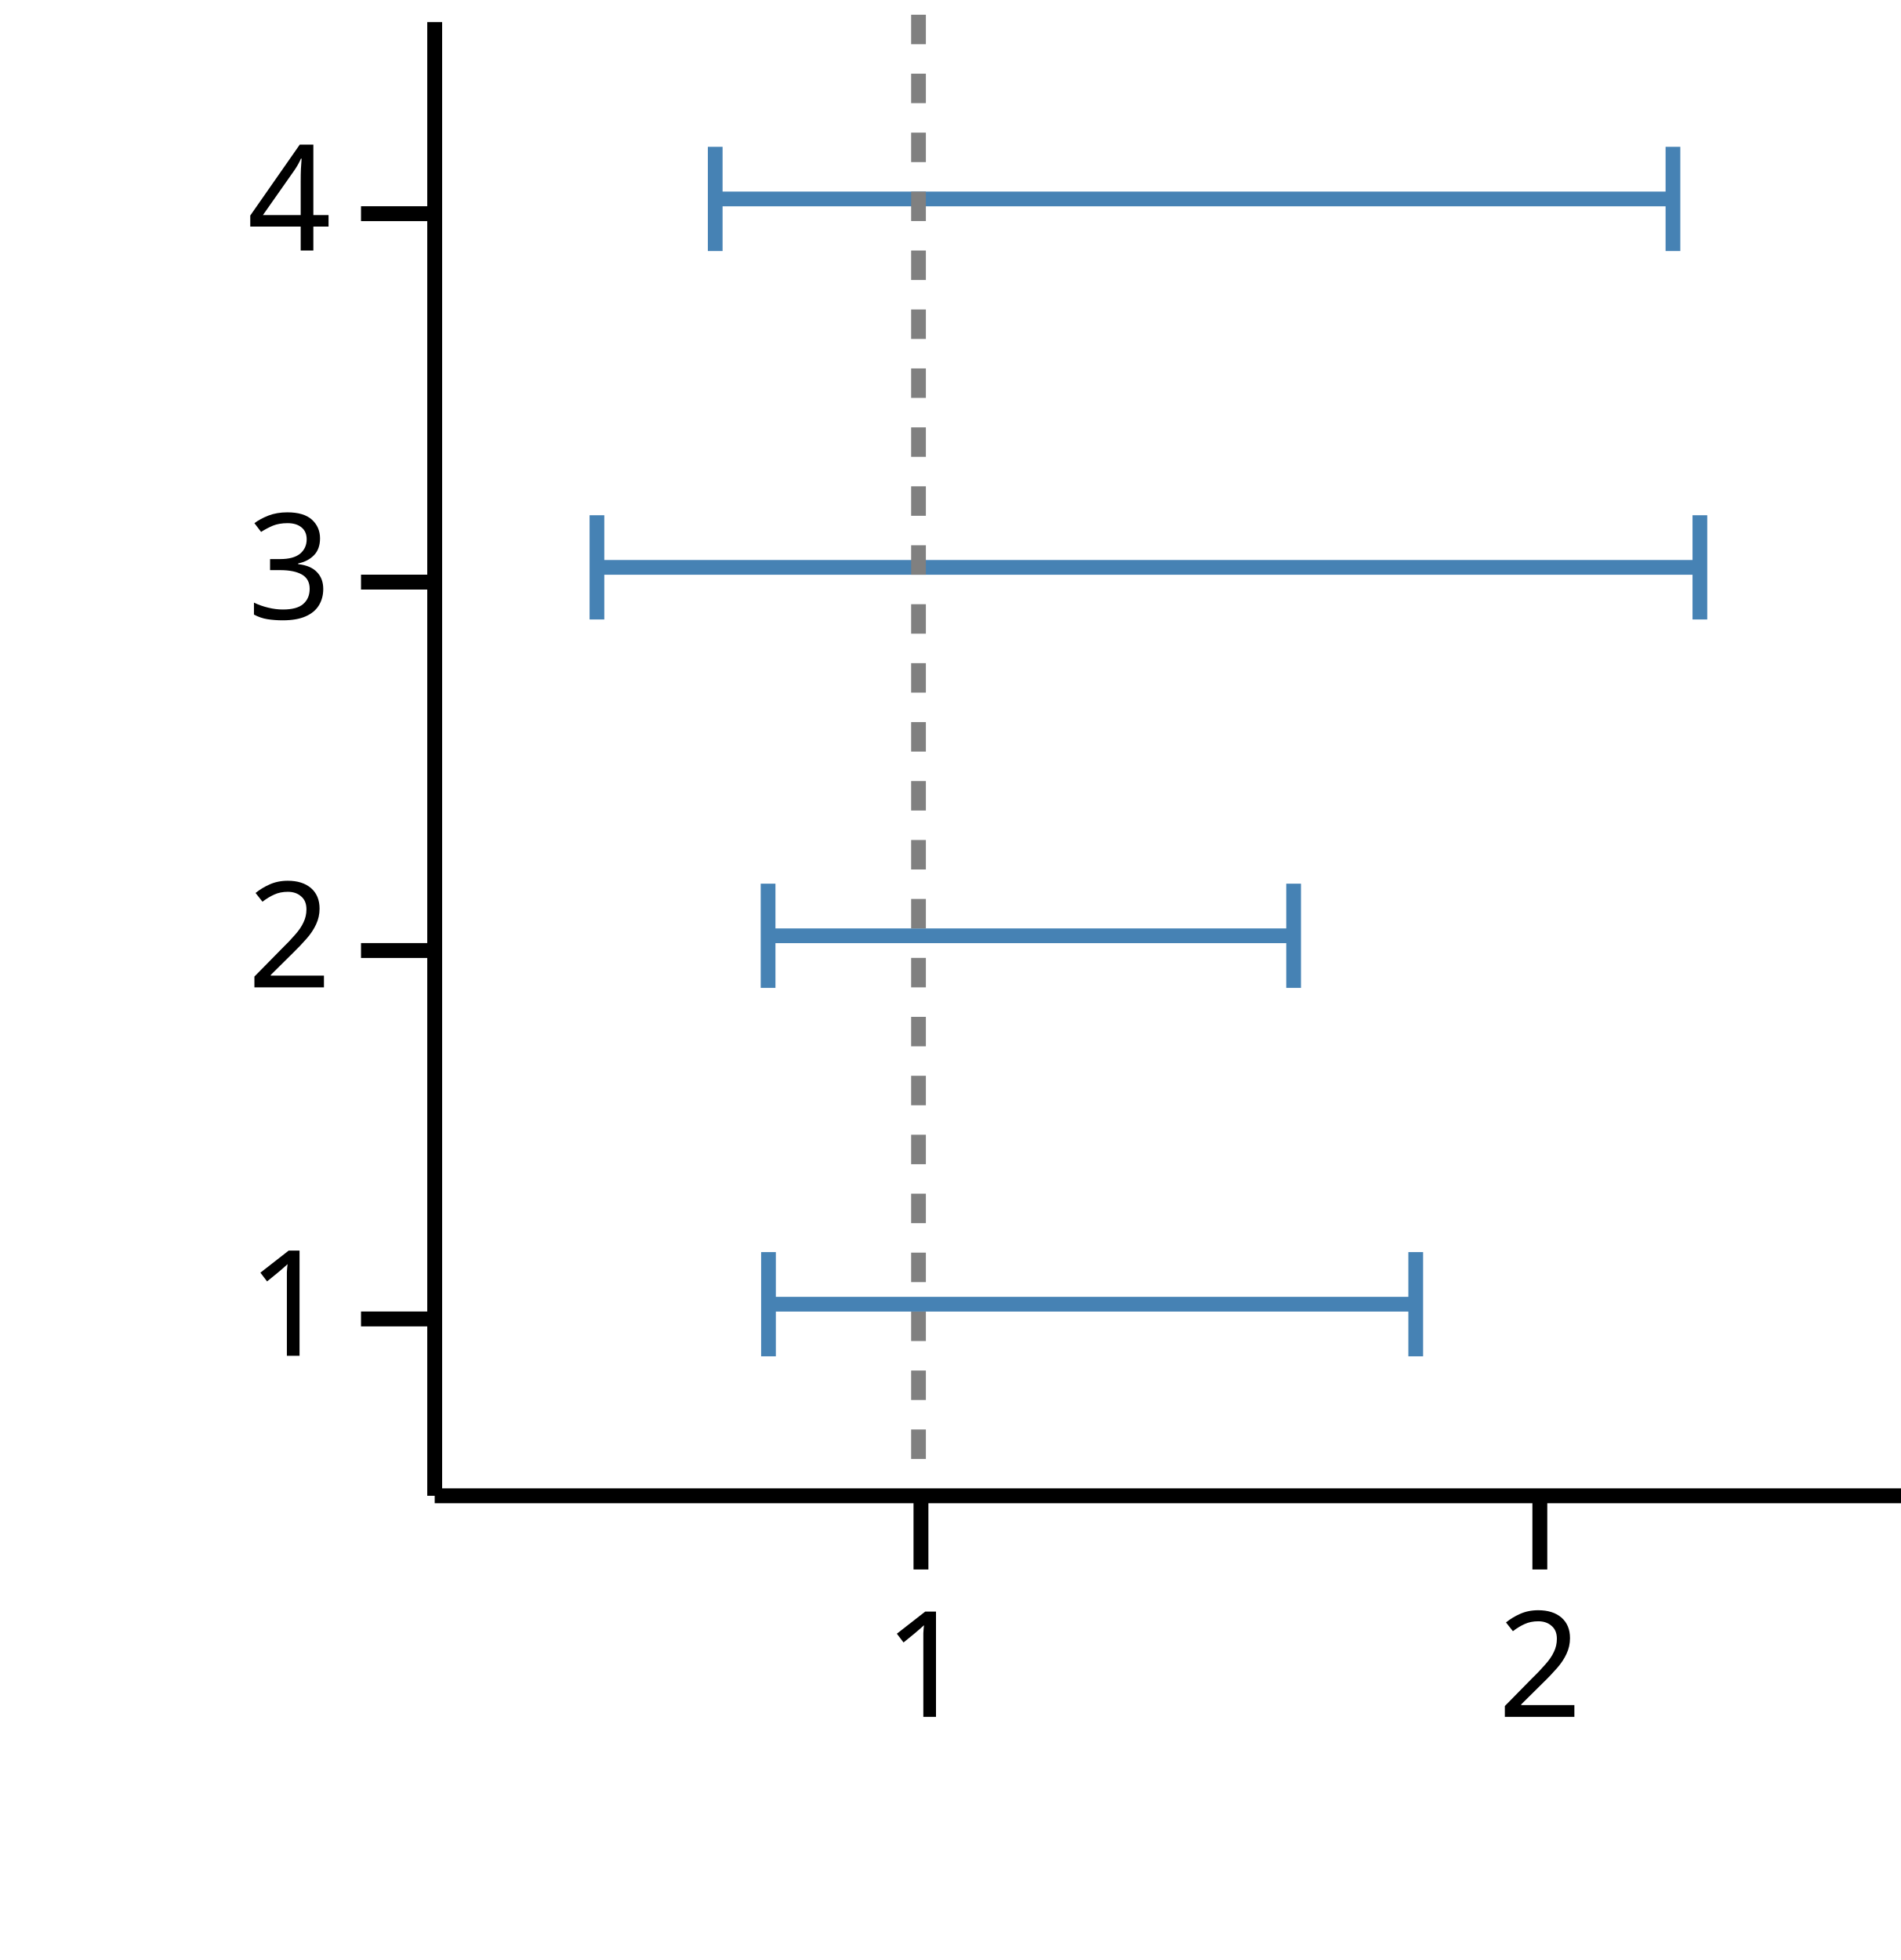
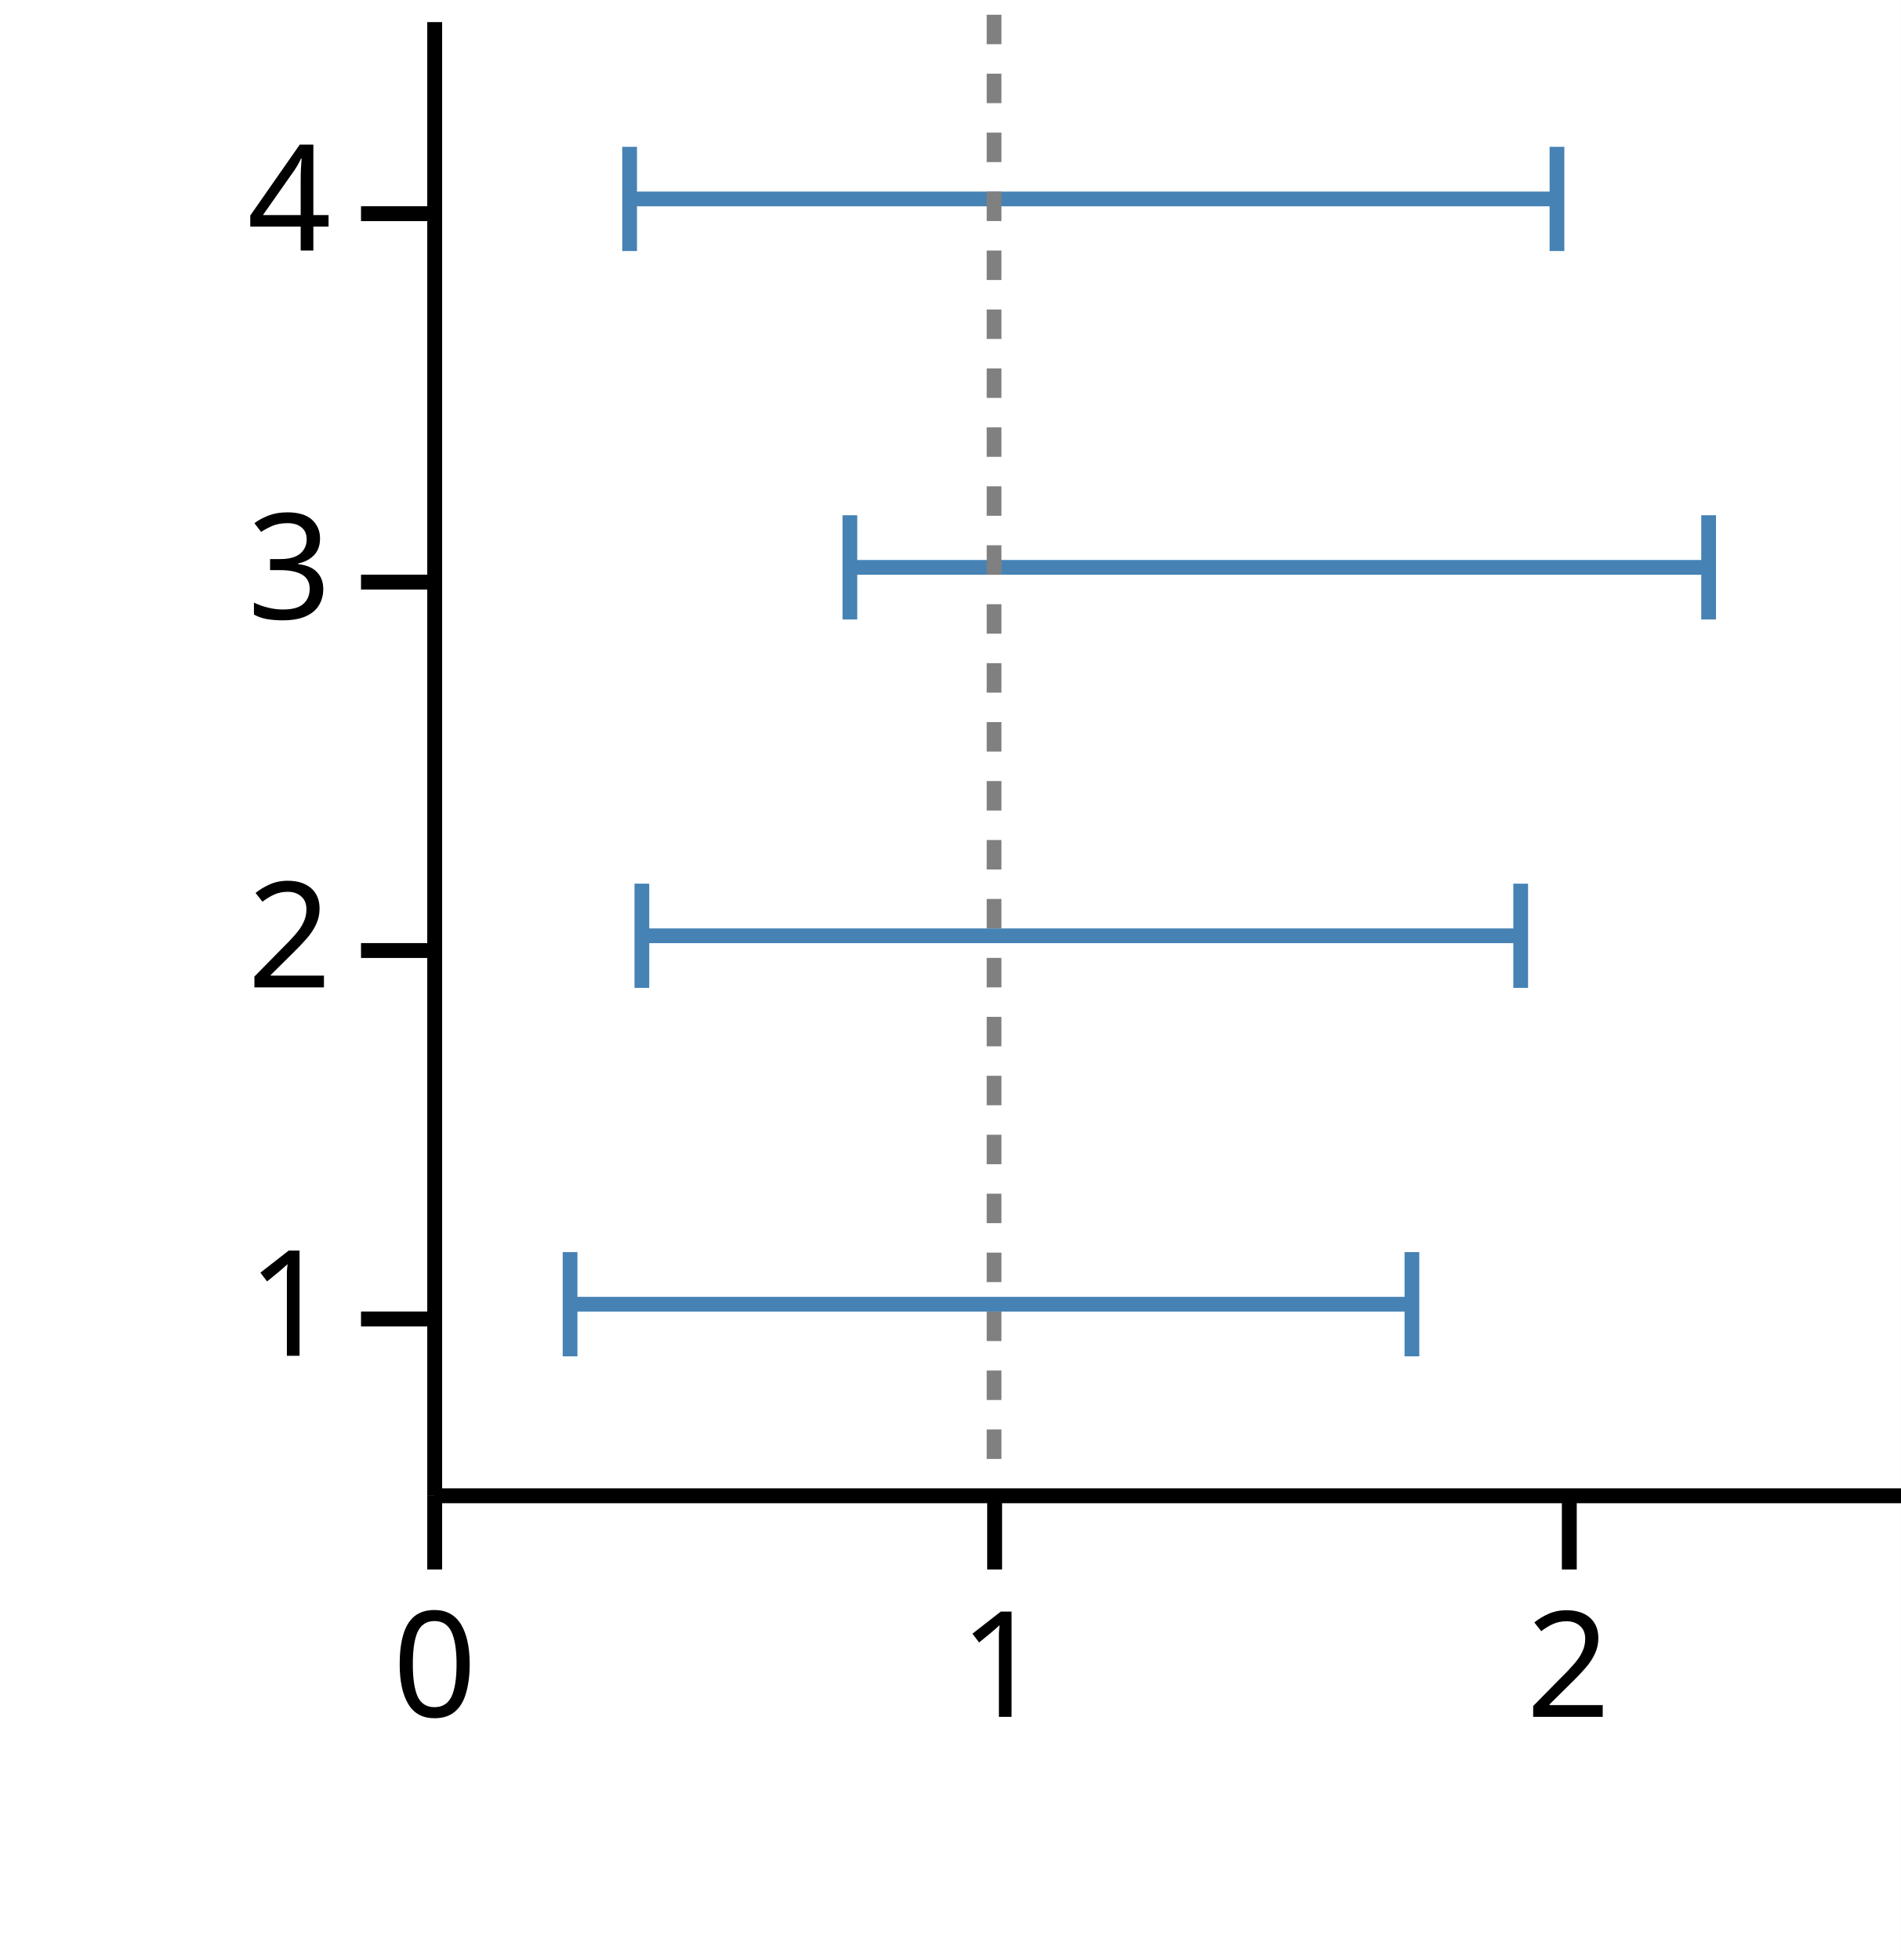
<svg xmlns="http://www.w3.org/2000/svg" version="1.1" class="marks" width="129" height="133" viewBox="0 0 129 133">
  <rect width="129" height="133" fill="white" />
  <g fill="none" stroke-miterlimit="10" transform="translate(29,1)">
    <g class="mark-group role-frame root" role="graphics-object" aria-roledescription="group mark container">
      <g transform="translate(0,0)">
        <path class="background" aria-hidden="true" d="M0,0h100v100h-100Z" />
        <g>
-           <g class="mark-group role-axis" role="graphics-symbol" aria-roledescription="axis" aria-label="X-axis titled 'low' for a linear scale with values from 0.2 to 2.6">
+           <g class="mark-group role-axis" role="graphics-symbol" aria-roledescription="axis" aria-label="X-axis titled 'low' for a linear scale with values from 0.0 to 2.6">
            <g transform="translate(0.5,100.5)">
              <path class="background" aria-hidden="true" d="M0,0h0v0h0Z" pointer-events="none" />
              <g>
                <g class="mark-rule role-axis-tick" pointer-events="none">
-                   <line transform="translate(33,0)" x2="0" y2="5" stroke="black" stroke-width="1.01" opacity="1" />
-                   <line transform="translate(75,0)" x2="0" y2="5" stroke="black" stroke-width="1.01" opacity="1" />
+                   <line transform="translate(0,0)" x2="0" y2="5" stroke="black" stroke-width="1.01" opacity="1" />
+                   <line transform="translate(38,0)" x2="0" y2="5" stroke="black" stroke-width="1.01" opacity="1" />
+                   <line transform="translate(77,0)" x2="0" y2="5" stroke="black" stroke-width="1.01" opacity="1" />
                </g>
                <g class="mark-text role-axis-label" pointer-events="none">
-                   <text text-anchor="middle" transform="translate(33.33333,15)" font-family="sans-serif" font-size="10px" font-style="normal" font-weight="400" fill="black" opacity="1">1</text>
-                   <text text-anchor="middle" transform="translate(75,15)" font-family="sans-serif" font-size="10px" font-style="normal" font-weight="400" fill="black" opacity="1">2</text>
+                   <text text-anchor="middle" transform="translate(0,15)" font-family="sans-serif" font-size="10px" font-style="normal" font-weight="400" fill="black" opacity="1">0</text>
+                   <text text-anchor="middle" transform="translate(38.46154,15)" font-family="sans-serif" font-size="10px" font-style="normal" font-weight="400" fill="black" opacity="1">1</text>
+                   <text text-anchor="middle" transform="translate(76.92308,15)" font-family="sans-serif" font-size="10px" font-style="normal" font-weight="400" fill="black" opacity="1">2</text>
                </g>
                <g class="mark-rule role-axis-domain" pointer-events="none">
                  <line transform="translate(0,0)" x2="100" y2="0" stroke="black" stroke-width="1.01" opacity="1" />
                </g>
                <g class="mark-text role-axis-title" pointer-events="none">
                  <text text-anchor="middle" transform="translate(50,30)" font-family="sans-serif" font-size="11px" font-style="normal" font-weight="400" fill="white" opacity="1">low</text>
                </g>
              </g>
              <path class="foreground" aria-hidden="true" d="" pointer-events="none" display="none" />
            </g>
          </g>
          <g class="mark-group role-axis" role="graphics-symbol" aria-roledescription="axis" aria-label="Y-axis titled 'y' for a linear scale with values from 1 to 5">
            <g transform="translate(0.5,0.5)">
              <path class="background" aria-hidden="true" d="M0,0h0v0h0Z" pointer-events="none" />
              <g>
                <g class="mark-rule role-axis-tick" pointer-events="none">
                  <line transform="translate(0,88)" x2="-5" y2="0" stroke="black" stroke-width="1.01" opacity="1" />
                  <line transform="translate(0,63)" x2="-5" y2="0" stroke="black" stroke-width="1.01" opacity="1" />
                  <line transform="translate(0,38)" x2="-5" y2="0" stroke="black" stroke-width="1.01" opacity="1" />
                  <line transform="translate(0,13)" x2="-5" y2="0" stroke="black" stroke-width="1.01" opacity="1" />
                </g>
                <g class="mark-text role-axis-label" pointer-events="none">
                  <text text-anchor="end" transform="translate(-7,90.5)" font-family="sans-serif" font-size="10px" font-style="normal" font-weight="400" fill="black" opacity="1">1</text>
                  <text text-anchor="end" transform="translate(-7,65.5)" font-family="sans-serif" font-size="10px" font-style="normal" font-weight="400" fill="black" opacity="1">2</text>
                  <text text-anchor="end" transform="translate(-7,40.5)" font-family="sans-serif" font-size="10px" font-style="normal" font-weight="400" fill="black" opacity="1">3</text>
                  <text text-anchor="end" transform="translate(-7,15.5)" font-family="sans-serif" font-size="10px" font-style="normal" font-weight="400" fill="black" opacity="1">4</text>
                </g>
                <g class="mark-rule role-axis-domain" pointer-events="none">
                  <line transform="translate(0,100)" x2="0" y2="-100" stroke="black" stroke-width="1.01" opacity="1" />
                </g>
                <g class="mark-text role-axis-title" pointer-events="none">
                  <text text-anchor="middle" transform="translate(-17.3623,50) rotate(-90) translate(0,-2)" font-family="sans-serif" font-size="11px" font-style="normal" font-weight="400" fill="white" opacity="1">y</text>
                </g>
              </g>
              <path class="foreground" aria-hidden="true" d="" pointer-events="none" display="none" />
            </g>
          </g>
          <g class="mark-group role-scope" role="graphics-object" aria-roledescription="group mark container">
            <g transform="translate(0,0)">
              <path class="background" aria-hidden="true" d="M0,0h0v0h0Z" />
              <g>
                <g class="mark-rect role-mark" role="graphics-symbol" aria-roledescription="rect mark container">
-                   <path d="M23.154,87.5h43.924v0h-43.924Z" stroke="#4682b4" stroke-width="1" opacity="1" />
-                   <path d="M23.125,62.5h35.665v0h-35.665Z" stroke="#4682b4" stroke-width="1" opacity="1" />
-                   <path d="M11.511,37.5h74.851v0h-74.851Z" stroke="#4682b4" stroke-width="1" opacity="1" />
-                   <path d="M19.537,12.5h64.996v0h-64.996Z" stroke="#4682b4" stroke-width="1" opacity="1" />
+                   <path d="M9.687,87.5h57.132v0h-57.132Z" stroke="#4682b4" stroke-width="1" opacity="1" />
+                   <path d="M14.56,62.5h59.64v0h-59.64Z" stroke="#4682b4" stroke-width="1" opacity="1" />
+                   <path d="M28.676,37.5h58.279v0h-58.279Z" stroke="#4682b4" stroke-width="1" opacity="1" />
+                   <path d="M13.729,12.5h62.934v0h-62.934Z" stroke="#4682b4" stroke-width="1" opacity="1" />
                </g>
              </g>
              <path class="foreground" aria-hidden="true" d="" display="none" />
            </g>
          </g>
          <g class="mark-group role-scope" role="graphics-object" aria-roledescription="group mark container">
            <g transform="translate(0,0)">
              <path class="background" aria-hidden="true" d="M0,0h0v0h0Z" />
              <g>
                <g class="mark-symbol role-mark points" role="graphics-symbol" aria-roledescription="symbol mark container">
-                   <path transform="translate(23.15352,87.5) rotate(90)" d="M-3.536,0L3.536,0" fill="white" stroke="steelblue" stroke-width="1" opacity="1" />
-                   <path transform="translate(23.12514,62.5) rotate(90)" d="M-3.536,0L3.536,0" fill="white" stroke="steelblue" stroke-width="1" opacity="1" />
-                   <path transform="translate(11.51068,37.5) rotate(90)" d="M-3.536,0L3.536,0" fill="white" stroke="steelblue" stroke-width="1" opacity="1" />
-                   <path transform="translate(19.53744,12.5) rotate(90)" d="M-3.536,0L3.536,0" fill="white" stroke="steelblue" stroke-width="1" opacity="1" />
+                   <path transform="translate(9.687217,87.5) rotate(90)" d="M-3.536,0L3.536,0" fill="white" stroke="steelblue" stroke-width="1" opacity="1" />
+                   <path transform="translate(14.56033,62.5) rotate(90)" d="M-3.536,0L3.536,0" fill="white" stroke="steelblue" stroke-width="1" opacity="1" />
+                   <path transform="translate(28.67587,37.5) rotate(90)" d="M-3.536,0L3.536,0" fill="white" stroke="steelblue" stroke-width="1" opacity="1" />
+                   <path transform="translate(13.72866,12.5) rotate(90)" d="M-3.536,0L3.536,0" fill="white" stroke="steelblue" stroke-width="1" opacity="1" />
                </g>
              </g>
              <path class="foreground" aria-hidden="true" d="" display="none" />
            </g>
          </g>
          <g class="mark-group role-scope" role="graphics-object" aria-roledescription="group mark container">
            <g transform="translate(0,0)">
              <path class="background" aria-hidden="true" d="M0,0h0v0h0Z" />
              <g>
                <g class="mark-symbol role-mark points" role="graphics-symbol" aria-roledescription="symbol mark container">
-                   <path transform="translate(67.07739,87.5) rotate(90)" d="M-3.536,0L3.536,0" fill="white" stroke="steelblue" stroke-width="1" opacity="1" />
-                   <path transform="translate(58.7904,62.5) rotate(90)" d="M-3.536,0L3.536,0" fill="white" stroke="steelblue" stroke-width="1" opacity="1" />
-                   <path transform="translate(86.36152,37.5) rotate(90)" d="M-3.536,0L3.536,0" fill="white" stroke="steelblue" stroke-width="1" opacity="1" />
-                   <path transform="translate(84.53364,12.5) rotate(90)" d="M-3.536,0L3.536,0" fill="white" stroke="steelblue" stroke-width="1" opacity="1" />
+                   <path transform="translate(66.8194,87.5) rotate(90)" d="M-3.536,0L3.536,0" fill="white" stroke="steelblue" stroke-width="1" opacity="1" />
+                   <path transform="translate(74.20081,62.5) rotate(90)" d="M-3.536,0L3.536,0" fill="white" stroke="steelblue" stroke-width="1" opacity="1" />
+                   <path transform="translate(86.95473,37.5) rotate(90)" d="M-3.536,0L3.536,0" fill="white" stroke="steelblue" stroke-width="1" opacity="1" />
+                   <path transform="translate(76.66257,12.5) rotate(90)" d="M-3.536,0L3.536,0" fill="white" stroke="steelblue" stroke-width="1" opacity="1" />
                </g>
              </g>
              <path class="foreground" aria-hidden="true" d="" display="none" />
            </g>
          </g>
          <g class="mark-rule role-mark" role="graphics-symbol" aria-roledescription="rule mark container">
-             <line transform="translate(33.33333,0)" x2="0" y2="100" stroke="grey" stroke-width="1" stroke-dasharray="2" opacity="1" />
+             <line transform="translate(38.46154,0)" x2="0" y2="100" stroke="grey" stroke-width="1" stroke-dasharray="2" opacity="1" />
          </g>
        </g>
        <path class="foreground" aria-hidden="true" d="" display="none" />
      </g>
    </g>
  </g>
</svg>
